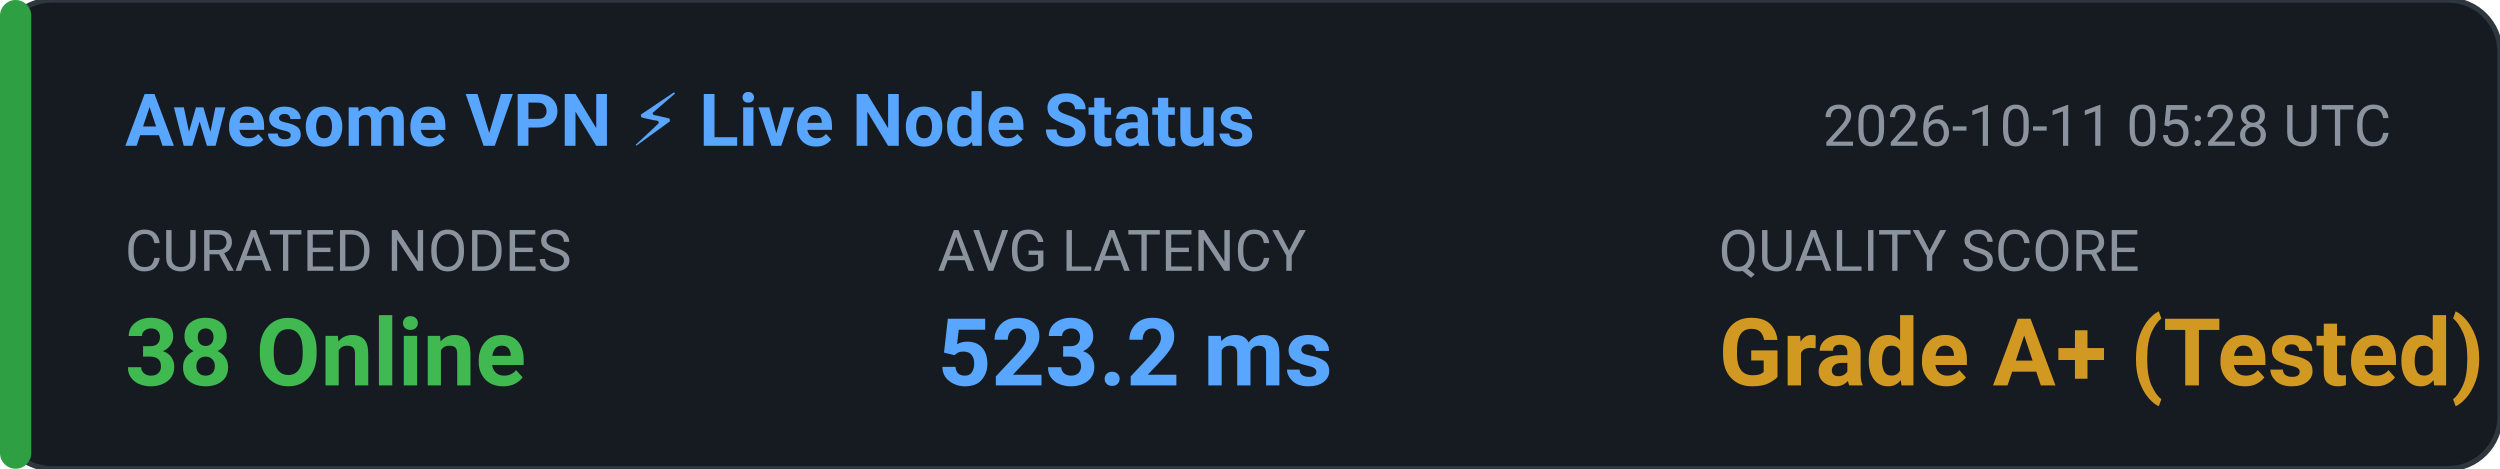
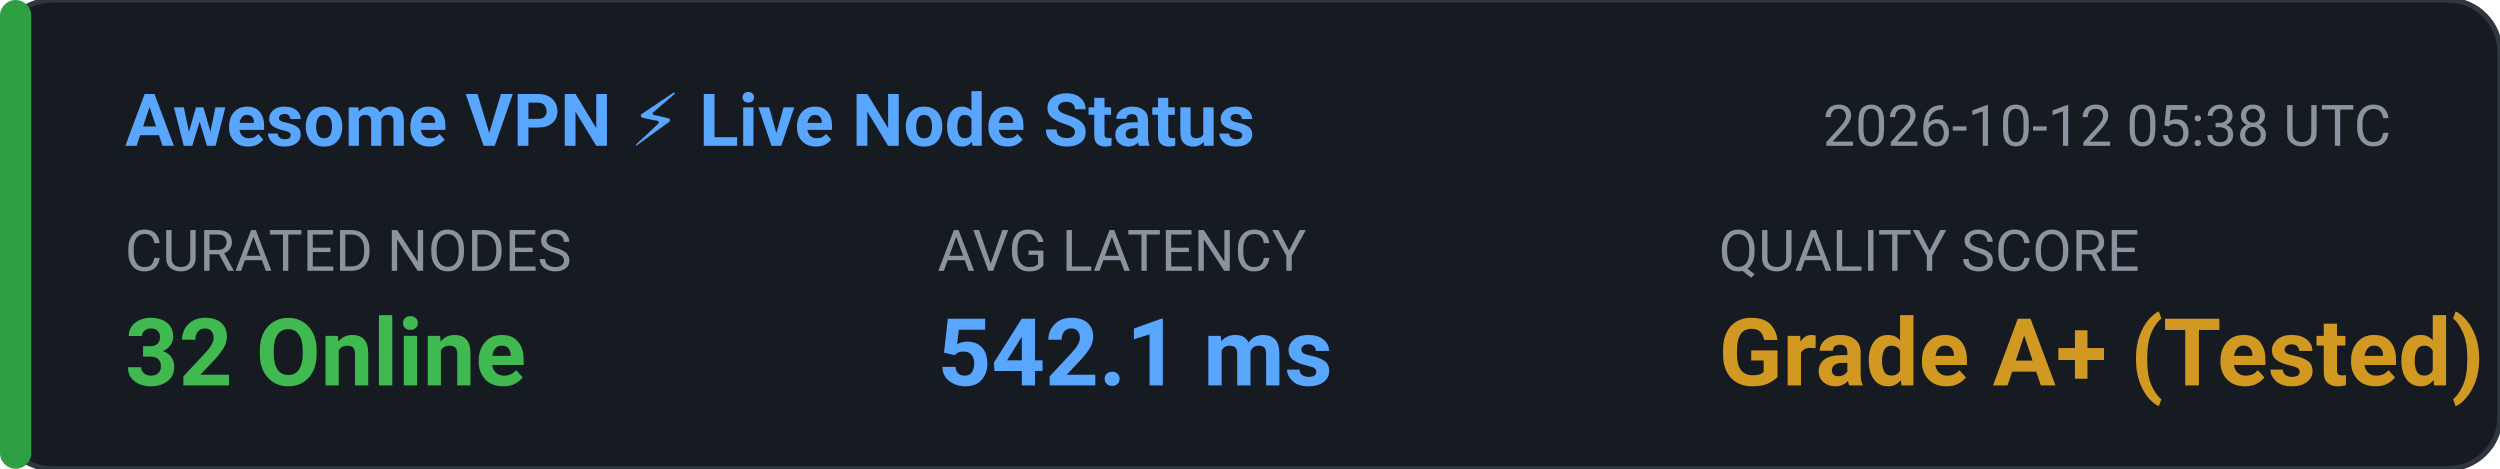
<svg xmlns="http://www.w3.org/2000/svg" width="480" height="90" viewBox="0 0 480 90" fill="none">
  <rect width="480" height="90" rx="10" fill="#161B22" stroke="#30363D" stroke-width="1" />
  <rect x="0" y="0" width="6" height="90" rx="3" fill="#2EA043" />
  <text x="24" y="28" fill="#58A6FF" font-family="-apple-system,BlinkMacSystemFont,'Segoe UI',Roboto,sans-serif" font-size="14" font-weight="600">Awesome VPN ⚡ Live Node Status</text>
-   <text x="350" y="28" fill="#8B949E" font-family="-apple-system,BlinkMacSystemFont,'Segoe UI',Roboto,sans-serif" font-size="11">2026-10-11 05:28 UTC</text>
+   <text x="350" y="28" fill="#8B949E" font-family="-apple-system,BlinkMacSystemFont,'Segoe UI',Roboto,sans-serif" font-size="11">2026-10-12 05:38 UTC</text>
  <text x="24" y="52" fill="#8B949E" font-family="-apple-system,BlinkMacSystemFont,'Segoe UI',Roboto,sans-serif" font-size="11">CURATED NODES</text>
-   <text x="24" y="74" fill="#3FB950" font-family="-apple-system,BlinkMacSystemFont,'Segoe UI',Roboto,sans-serif" font-size="18" font-weight="bold">38 Online</text>
+   <text x="24" y="74" fill="#3FB950" font-family="-apple-system,BlinkMacSystemFont,'Segoe UI',Roboto,sans-serif" font-size="18" font-weight="bold">32 Online</text>
  <text x="180" y="52" fill="#8B949E" font-family="-apple-system,BlinkMacSystemFont,'Segoe UI',Roboto,sans-serif" font-size="11">AVG LATENCY</text>
-   <text x="180" y="74" fill="#58A6FF" font-family="-apple-system,BlinkMacSystemFont,'Segoe UI',Roboto,sans-serif" font-size="18" font-weight="bold">523.2 ms</text>
+   <text x="180" y="74" fill="#58A6FF" font-family="-apple-system,BlinkMacSystemFont,'Segoe UI',Roboto,sans-serif" font-size="18" font-weight="bold">542.1 ms</text>
  <text x="330" y="52" fill="#8B949E" font-family="-apple-system,BlinkMacSystemFont,'Segoe UI',Roboto,sans-serif" font-size="11">QUALITY SCORE</text>
  <text x="330" y="74" fill="#D29922" font-family="-apple-system,BlinkMacSystemFont,'Segoe UI',Roboto,sans-serif" font-size="18" font-weight="bold">Grade A+ (Tested)</text>
</svg>
